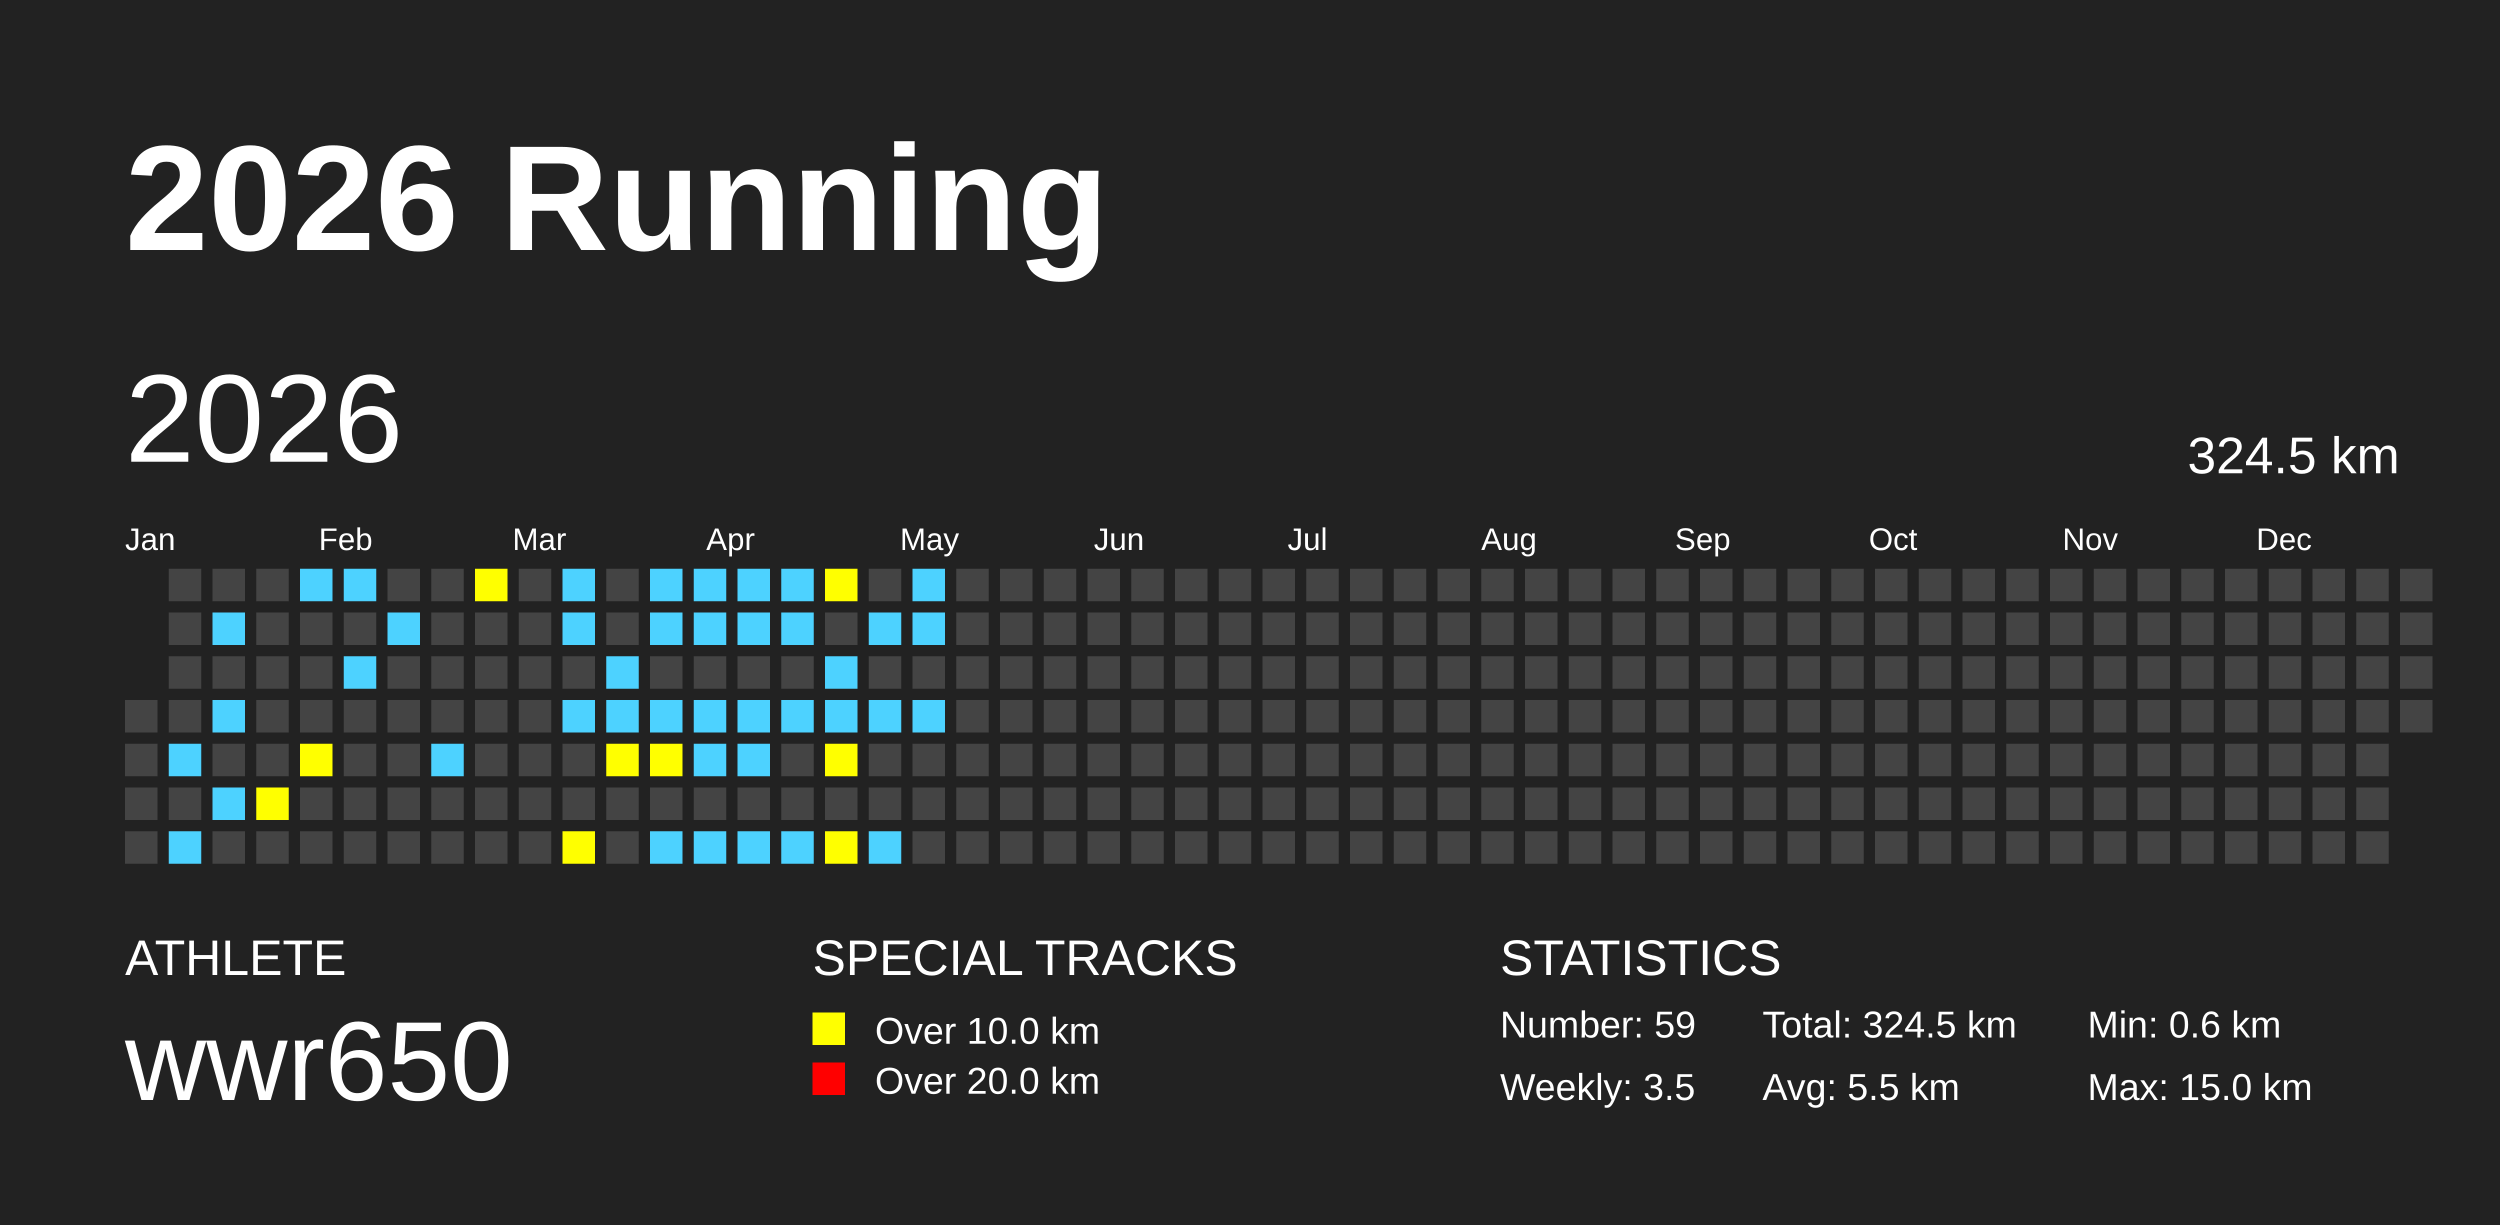
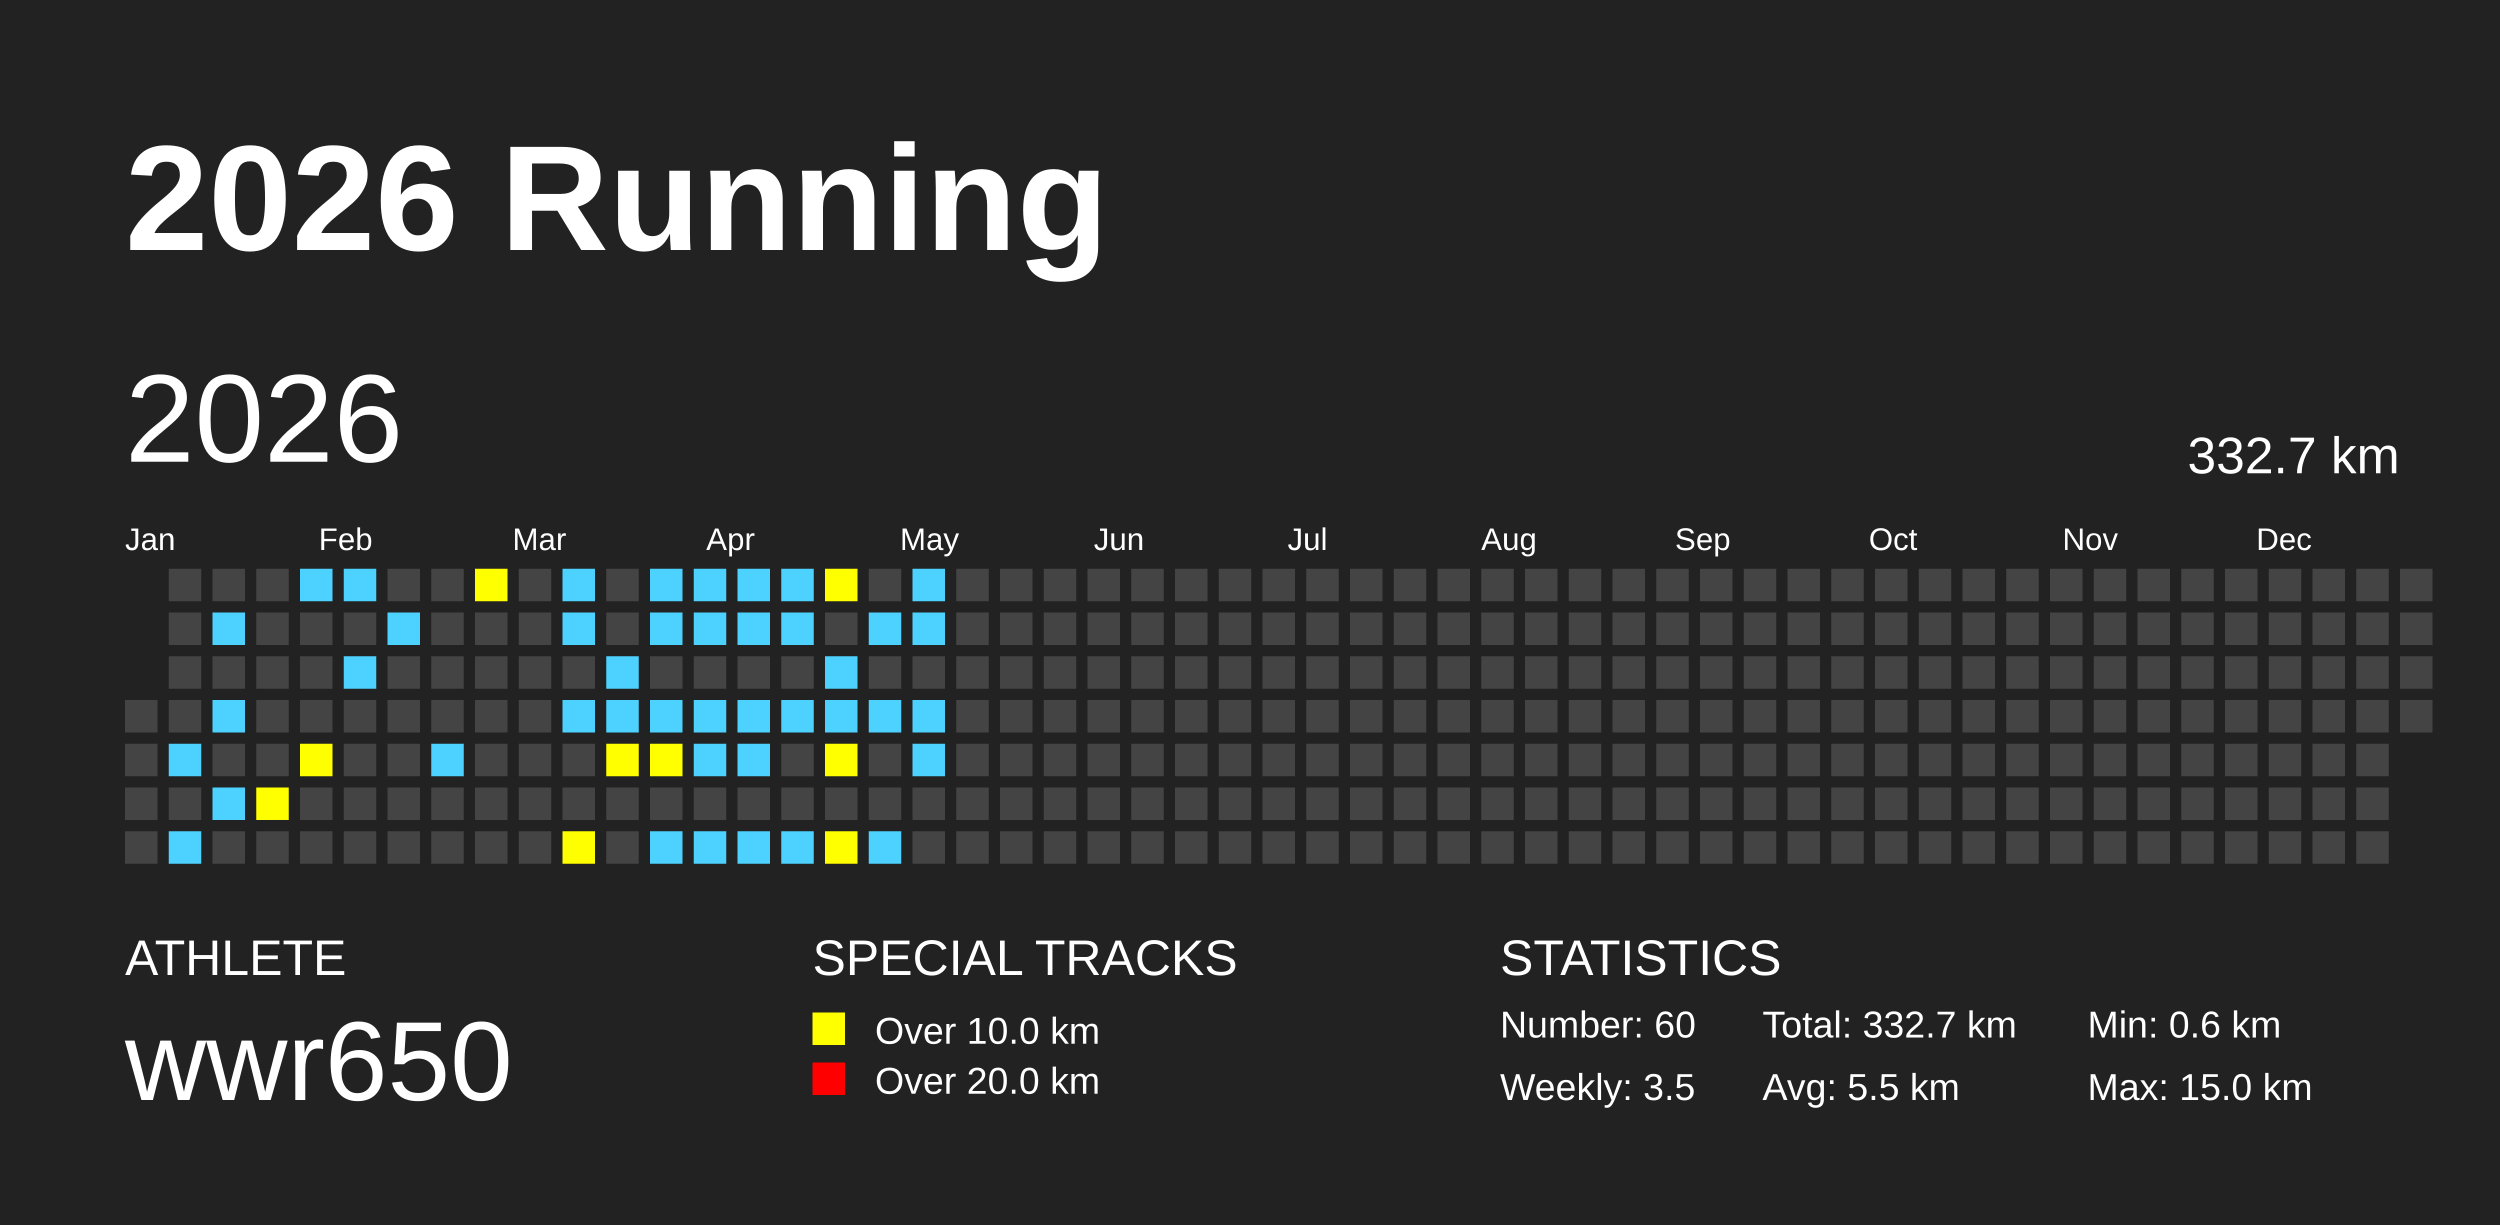
<svg xmlns="http://www.w3.org/2000/svg" baseProfile="full" height="98mm" version="1.1" viewBox="0,0,200,98" width="200mm">
  <defs />
  <rect fill="#222222" height="98" width="200" x="0" y="0" />
  <text fill="#FFFFFF" style="font-size:12px; font-family:Arial; font-weight:bold;" x="10" y="20">2026 Running</text>
  <text fill="#FFFFFF" style="font-size:4px; font-family:Arial" x="10" y="78">ATHLETE</text>
  <text fill="#FFFFFF" style="font-size:9px; font-family:Arial" x="10" y="88">wwr650</text>
  <text fill="#FFFFFF" style="font-size:4px; font-family:Arial" x="65" y="78">SPECIAL TRACKS</text>
  <rect fill="yellow" height="2.6" width="2.6" x="65" y="81" />
  <text fill="#FFFFFF" style="font-size:3px; font-family:Arial" x="70" y="83.5">Over 10.0 km</text>
  <rect fill="red" height="2.6" width="2.6" x="65" y="85" />
  <text fill="#FFFFFF" style="font-size:3px; font-family:Arial" x="70" y="87.5">Over 20.0 km</text>
  <text fill="#FFFFFF" style="font-size:4px; font-family:Arial" x="120" y="78">STATISTICS</text>
-   <text fill="#FFFFFF" style="font-size:3px; font-family:Arial" x="120" y="83">Number: 59</text>
+   <text fill="#FFFFFF" style="font-size:3px; font-family:Arial" x="120" y="83">Number: 60</text>
  <text fill="#FFFFFF" style="font-size:3px; font-family:Arial" x="120" y="88">Weekly: 3.5</text>
-   <text fill="#FFFFFF" style="font-size:3px; font-family:Arial" x="141" y="83">Total: 324.5 km</text>
+   <text fill="#FFFFFF" style="font-size:3px; font-family:Arial" x="141" y="83">Total: 332.7 km</text>
  <text fill="#FFFFFF" style="font-size:3px; font-family:Arial" x="141" y="88">Avg: 5.5 km</text>
  <text fill="#FFFFFF" style="font-size:3px; font-family:Arial" x="167" y="83">Min: 0.6 km</text>
  <text fill="#FFFFFF" style="font-size:3px; font-family:Arial" x="167" y="88">Max: 15.0 km</text>
  <text dominant-baseline="hanging" fill="#FFFFFF" style="font-size:10.0px; font-family:Arial;" x="10" y="30">2026</text>
-   <text dominant-baseline="hanging" fill="#FFFFFF" style="font-size:4.125px; font-family:Arial;" x="175" y="35">324.5 km</text>
+   <text dominant-baseline="hanging" fill="#FFFFFF" style="font-size:4.125px; font-family:Arial;" x="175" y="35">332.7 km</text>
  <text fill="#FFFFFF" style="font-size:2.5px; font-family:Arial" x="10.0" y="44">Jan</text>
  <text fill="#FFFFFF" style="font-size:2.5px; font-family:Arial" x="25.5" y="44">Feb</text>
  <text fill="#FFFFFF" style="font-size:2.5px; font-family:Arial" x="41.0" y="44">Mar</text>
  <text fill="#FFFFFF" style="font-size:2.5px; font-family:Arial" x="56.5" y="44">Apr</text>
  <text fill="#FFFFFF" style="font-size:2.5px; font-family:Arial" x="72.0" y="44">May</text>
  <text fill="#FFFFFF" style="font-size:2.5px; font-family:Arial" x="87.5" y="44">Jun</text>
  <text fill="#FFFFFF" style="font-size:2.5px; font-family:Arial" x="103.0" y="44">Jul</text>
  <text fill="#FFFFFF" style="font-size:2.5px; font-family:Arial" x="118.5" y="44">Aug</text>
  <text fill="#FFFFFF" style="font-size:2.5px; font-family:Arial" x="134.0" y="44">Sep</text>
  <text fill="#FFFFFF" style="font-size:2.5px; font-family:Arial" x="149.5" y="44">Oct</text>
  <text fill="#FFFFFF" style="font-size:2.5px; font-family:Arial" x="165.0" y="44">Nov</text>
  <text fill="#FFFFFF" style="font-size:2.5px; font-family:Arial" x="180.5" y="44">Dec</text>
  <rect fill="#444444" height="2.6" width="2.6" x="10.0" y="56.0" />
  <rect fill="#444444" height="2.6" width="2.6" x="10.0" y="59.5" />
  <rect fill="#444444" height="2.6" width="2.6" x="10.0" y="63.0" />
  <rect fill="#444444" height="2.6" width="2.6" x="10.0" y="66.5" />
  <rect fill="#444444" height="2.6" width="2.6" x="13.5" y="45.5" />
  <rect fill="#444444" height="2.6" width="2.6" x="13.5" y="49.0" />
  <rect fill="#444444" height="2.6" width="2.6" x="13.5" y="52.5" />
  <rect fill="#444444" height="2.6" width="2.6" x="13.5" y="56.0" />
  <rect fill="#4DD2FF" height="2.6" width="2.6" x="13.5" y="59.5" />
  <rect fill="#444444" height="2.6" width="2.6" x="13.5" y="63.0" />
  <rect fill="#4DD2FF" height="2.6" width="2.6" x="13.5" y="66.5" />
  <rect fill="#444444" height="2.6" width="2.6" x="17.0" y="45.5" />
  <rect fill="#4DD2FF" height="2.6" width="2.6" x="17.0" y="49.0" />
  <rect fill="#444444" height="2.6" width="2.6" x="17.0" y="52.5" />
  <rect fill="#4DD2FF" height="2.6" width="2.6" x="17.0" y="56.0" />
  <rect fill="#444444" height="2.6" width="2.6" x="17.0" y="59.5" />
  <rect fill="#4DD2FF" height="2.6" width="2.6" x="17.0" y="63.0" />
  <rect fill="#444444" height="2.6" width="2.6" x="17.0" y="66.5" />
  <rect fill="#444444" height="2.6" width="2.6" x="20.5" y="45.5" />
  <rect fill="#444444" height="2.6" width="2.6" x="20.5" y="49.0" />
  <rect fill="#444444" height="2.6" width="2.6" x="20.5" y="52.5" />
  <rect fill="#444444" height="2.6" width="2.6" x="20.5" y="56.0" />
  <rect fill="#444444" height="2.6" width="2.6" x="20.5" y="59.5" />
  <rect fill="yellow" height="2.6" width="2.6" x="20.5" y="63.0" />
  <rect fill="#444444" height="2.6" width="2.6" x="20.5" y="66.5" />
  <rect fill="#4DD2FF" height="2.6" width="2.6" x="24.0" y="45.5" />
  <rect fill="#444444" height="2.6" width="2.6" x="24.0" y="49.0" />
  <rect fill="#444444" height="2.6" width="2.6" x="24.0" y="52.5" />
  <rect fill="#444444" height="2.6" width="2.6" x="24.0" y="56.0" />
  <rect fill="yellow" height="2.6" width="2.6" x="24.0" y="59.5" />
  <rect fill="#444444" height="2.6" width="2.6" x="24.0" y="63.0" />
  <rect fill="#444444" height="2.6" width="2.6" x="24.0" y="66.5" />
  <rect fill="#4DD2FF" height="2.6" width="2.6" x="27.5" y="45.5" />
  <rect fill="#444444" height="2.6" width="2.6" x="27.5" y="49.0" />
  <rect fill="#4DD2FF" height="2.6" width="2.6" x="27.5" y="52.5" />
  <rect fill="#444444" height="2.6" width="2.6" x="27.5" y="56.0" />
  <rect fill="#444444" height="2.6" width="2.6" x="27.5" y="59.5" />
  <rect fill="#444444" height="2.6" width="2.6" x="27.5" y="63.0" />
  <rect fill="#444444" height="2.6" width="2.6" x="27.5" y="66.5" />
  <rect fill="#444444" height="2.6" width="2.6" x="31.0" y="45.5" />
  <rect fill="#4DD2FF" height="2.6" width="2.6" x="31.0" y="49.0" />
  <rect fill="#444444" height="2.6" width="2.6" x="31.0" y="52.5" />
  <rect fill="#444444" height="2.6" width="2.6" x="31.0" y="56.0" />
  <rect fill="#444444" height="2.6" width="2.6" x="31.0" y="59.5" />
  <rect fill="#444444" height="2.6" width="2.6" x="31.0" y="63.0" />
  <rect fill="#444444" height="2.6" width="2.6" x="31.0" y="66.5" />
  <rect fill="#444444" height="2.6" width="2.6" x="34.5" y="45.5" />
  <rect fill="#444444" height="2.6" width="2.6" x="34.5" y="49.0" />
  <rect fill="#444444" height="2.6" width="2.6" x="34.5" y="52.5" />
  <rect fill="#444444" height="2.6" width="2.6" x="34.5" y="56.0" />
  <rect fill="#4DD2FF" height="2.6" width="2.6" x="34.5" y="59.5" />
  <rect fill="#444444" height="2.6" width="2.6" x="34.5" y="63.0" />
  <rect fill="#444444" height="2.6" width="2.6" x="34.5" y="66.5" />
  <rect fill="yellow" height="2.6" width="2.6" x="38.0" y="45.5" />
  <rect fill="#444444" height="2.6" width="2.6" x="38.0" y="49.0" />
  <rect fill="#444444" height="2.6" width="2.6" x="38.0" y="52.5" />
  <rect fill="#444444" height="2.6" width="2.6" x="38.0" y="56.0" />
  <rect fill="#444444" height="2.6" width="2.6" x="38.0" y="59.5" />
  <rect fill="#444444" height="2.6" width="2.6" x="38.0" y="63.0" />
  <rect fill="#444444" height="2.6" width="2.6" x="38.0" y="66.5" />
  <rect fill="#444444" height="2.6" width="2.6" x="41.5" y="45.5" />
  <rect fill="#444444" height="2.6" width="2.6" x="41.5" y="49.0" />
  <rect fill="#444444" height="2.6" width="2.6" x="41.5" y="52.5" />
  <rect fill="#444444" height="2.6" width="2.6" x="41.5" y="56.0" />
  <rect fill="#444444" height="2.6" width="2.6" x="41.5" y="59.5" />
  <rect fill="#444444" height="2.6" width="2.6" x="41.5" y="63.0" />
  <rect fill="#444444" height="2.6" width="2.6" x="41.5" y="66.5" />
  <rect fill="#4DD2FF" height="2.6" width="2.6" x="45.0" y="45.5" />
  <rect fill="#4DD2FF" height="2.6" width="2.6" x="45.0" y="49.0" />
  <rect fill="#444444" height="2.6" width="2.6" x="45.0" y="52.5" />
  <rect fill="#4DD2FF" height="2.6" width="2.6" x="45.0" y="56.0" />
  <rect fill="#444444" height="2.6" width="2.6" x="45.0" y="59.5" />
  <rect fill="#444444" height="2.6" width="2.6" x="45.0" y="63.0" />
  <rect fill="yellow" height="2.6" width="2.6" x="45.0" y="66.5" />
  <rect fill="#444444" height="2.6" width="2.6" x="48.5" y="45.5" />
  <rect fill="#444444" height="2.6" width="2.6" x="48.5" y="49.0" />
  <rect fill="#4DD2FF" height="2.6" width="2.6" x="48.5" y="52.5" />
  <rect fill="#4DD2FF" height="2.6" width="2.6" x="48.5" y="56.0" />
  <rect fill="yellow" height="2.6" width="2.6" x="48.5" y="59.5" />
  <rect fill="#444444" height="2.6" width="2.6" x="48.5" y="63.0" />
  <rect fill="#444444" height="2.6" width="2.6" x="48.5" y="66.5" />
  <rect fill="#4DD2FF" height="2.6" width="2.6" x="52.0" y="45.5" />
  <rect fill="#4DD2FF" height="2.6" width="2.6" x="52.0" y="49.0" />
  <rect fill="#444444" height="2.6" width="2.6" x="52.0" y="52.5" />
  <rect fill="#4DD2FF" height="2.6" width="2.6" x="52.0" y="56.0" />
  <rect fill="yellow" height="2.6" width="2.6" x="52.0" y="59.5" />
  <rect fill="#444444" height="2.6" width="2.6" x="52.0" y="63.0" />
  <rect fill="#4DD2FF" height="2.6" width="2.6" x="52.0" y="66.5" />
  <rect fill="#4DD2FF" height="2.6" width="2.6" x="55.5" y="45.5" />
  <rect fill="#4DD2FF" height="2.6" width="2.6" x="55.5" y="49.0" />
  <rect fill="#444444" height="2.6" width="2.6" x="55.5" y="52.5" />
  <rect fill="#4DD2FF" height="2.6" width="2.6" x="55.5" y="56.0" />
  <rect fill="#4DD2FF" height="2.6" width="2.6" x="55.5" y="59.5" />
  <rect fill="#444444" height="2.6" width="2.6" x="55.5" y="63.0" />
  <rect fill="#4DD2FF" height="2.6" width="2.6" x="55.5" y="66.5" />
  <rect fill="#4DD2FF" height="2.6" width="2.6" x="59.0" y="45.5" />
  <rect fill="#4DD2FF" height="2.6" width="2.6" x="59.0" y="49.0" />
  <rect fill="#444444" height="2.6" width="2.6" x="59.0" y="52.5" />
  <rect fill="#4DD2FF" height="2.6" width="2.6" x="59.0" y="56.0" />
  <rect fill="#4DD2FF" height="2.6" width="2.6" x="59.0" y="59.5" />
  <rect fill="#444444" height="2.6" width="2.6" x="59.0" y="63.0" />
  <rect fill="#4DD2FF" height="2.6" width="2.6" x="59.0" y="66.5" />
  <rect fill="#4DD2FF" height="2.6" width="2.6" x="62.5" y="45.5" />
  <rect fill="#4DD2FF" height="2.6" width="2.6" x="62.5" y="49.0" />
  <rect fill="#444444" height="2.6" width="2.6" x="62.5" y="52.5" />
  <rect fill="#4DD2FF" height="2.6" width="2.6" x="62.5" y="56.0" />
  <rect fill="#444444" height="2.6" width="2.6" x="62.5" y="59.5" />
  <rect fill="#444444" height="2.6" width="2.6" x="62.5" y="63.0" />
  <rect fill="#4DD2FF" height="2.6" width="2.6" x="62.5" y="66.5" />
  <rect fill="yellow" height="2.6" width="2.6" x="66.0" y="45.5" />
  <rect fill="#444444" height="2.6" width="2.6" x="66.0" y="49.0" />
  <rect fill="#4DD2FF" height="2.6" width="2.6" x="66.0" y="52.5" />
  <rect fill="#4DD2FF" height="2.6" width="2.6" x="66.0" y="56.0" />
  <rect fill="yellow" height="2.6" width="2.6" x="66.0" y="59.5" />
  <rect fill="#444444" height="2.6" width="2.6" x="66.0" y="63.0" />
  <rect fill="yellow" height="2.6" width="2.6" x="66.0" y="66.5" />
  <rect fill="#444444" height="2.6" width="2.6" x="69.5" y="45.5" />
  <rect fill="#4DD2FF" height="2.6" width="2.6" x="69.5" y="49.0" />
  <rect fill="#444444" height="2.6" width="2.6" x="69.5" y="52.5" />
  <rect fill="#4DD2FF" height="2.6" width="2.6" x="69.5" y="56.0" />
  <rect fill="#444444" height="2.6" width="2.6" x="69.5" y="59.5" />
  <rect fill="#444444" height="2.6" width="2.6" x="69.5" y="63.0" />
  <rect fill="#4DD2FF" height="2.6" width="2.6" x="69.5" y="66.5" />
  <rect fill="#4DD2FF" height="2.6" width="2.6" x="73.0" y="45.5" />
  <rect fill="#4DD2FF" height="2.6" width="2.6" x="73.0" y="49.0" />
  <rect fill="#444444" height="2.6" width="2.6" x="73.0" y="52.5" />
  <rect fill="#4DD2FF" height="2.6" width="2.6" x="73.0" y="56.0" />
-   <rect fill="#444444" height="2.6" width="2.6" x="73.0" y="59.5" />
+   <rect fill="#4DD2FF" height="2.6" width="2.6" x="73.0" y="59.5" />
  <rect fill="#444444" height="2.6" width="2.6" x="73.0" y="63.0" />
  <rect fill="#444444" height="2.6" width="2.6" x="73.0" y="66.5" />
  <rect fill="#444444" height="2.6" width="2.6" x="76.5" y="45.5" />
  <rect fill="#444444" height="2.6" width="2.6" x="76.5" y="49.0" />
  <rect fill="#444444" height="2.6" width="2.6" x="76.5" y="52.5" />
  <rect fill="#444444" height="2.6" width="2.6" x="76.5" y="56.0" />
  <rect fill="#444444" height="2.6" width="2.6" x="76.5" y="59.5" />
  <rect fill="#444444" height="2.6" width="2.6" x="76.5" y="63.0" />
  <rect fill="#444444" height="2.6" width="2.6" x="76.5" y="66.5" />
  <rect fill="#444444" height="2.6" width="2.6" x="80.0" y="45.5" />
  <rect fill="#444444" height="2.6" width="2.6" x="80.0" y="49.0" />
  <rect fill="#444444" height="2.6" width="2.6" x="80.0" y="52.5" />
  <rect fill="#444444" height="2.6" width="2.6" x="80.0" y="56.0" />
  <rect fill="#444444" height="2.6" width="2.6" x="80.0" y="59.5" />
  <rect fill="#444444" height="2.6" width="2.6" x="80.0" y="63.0" />
  <rect fill="#444444" height="2.6" width="2.6" x="80.0" y="66.5" />
  <rect fill="#444444" height="2.6" width="2.6" x="83.5" y="45.5" />
  <rect fill="#444444" height="2.6" width="2.6" x="83.5" y="49.0" />
  <rect fill="#444444" height="2.6" width="2.6" x="83.5" y="52.5" />
  <rect fill="#444444" height="2.6" width="2.6" x="83.5" y="56.0" />
  <rect fill="#444444" height="2.6" width="2.6" x="83.5" y="59.5" />
  <rect fill="#444444" height="2.6" width="2.6" x="83.5" y="63.0" />
  <rect fill="#444444" height="2.6" width="2.6" x="83.5" y="66.5" />
  <rect fill="#444444" height="2.6" width="2.6" x="87.0" y="45.5" />
  <rect fill="#444444" height="2.6" width="2.6" x="87.0" y="49.0" />
  <rect fill="#444444" height="2.6" width="2.6" x="87.0" y="52.5" />
  <rect fill="#444444" height="2.6" width="2.6" x="87.0" y="56.0" />
  <rect fill="#444444" height="2.6" width="2.6" x="87.0" y="59.5" />
  <rect fill="#444444" height="2.6" width="2.6" x="87.0" y="63.0" />
  <rect fill="#444444" height="2.6" width="2.6" x="87.0" y="66.5" />
  <rect fill="#444444" height="2.6" width="2.6" x="90.5" y="45.5" />
  <rect fill="#444444" height="2.6" width="2.6" x="90.5" y="49.0" />
  <rect fill="#444444" height="2.6" width="2.6" x="90.5" y="52.5" />
  <rect fill="#444444" height="2.6" width="2.6" x="90.5" y="56.0" />
  <rect fill="#444444" height="2.6" width="2.6" x="90.5" y="59.5" />
  <rect fill="#444444" height="2.6" width="2.6" x="90.5" y="63.0" />
  <rect fill="#444444" height="2.6" width="2.6" x="90.5" y="66.5" />
  <rect fill="#444444" height="2.6" width="2.6" x="94.0" y="45.5" />
  <rect fill="#444444" height="2.6" width="2.6" x="94.0" y="49.0" />
  <rect fill="#444444" height="2.6" width="2.6" x="94.0" y="52.5" />
  <rect fill="#444444" height="2.6" width="2.6" x="94.0" y="56.0" />
  <rect fill="#444444" height="2.6" width="2.6" x="94.0" y="59.5" />
  <rect fill="#444444" height="2.6" width="2.6" x="94.0" y="63.0" />
  <rect fill="#444444" height="2.6" width="2.6" x="94.0" y="66.5" />
  <rect fill="#444444" height="2.6" width="2.6" x="97.5" y="45.5" />
  <rect fill="#444444" height="2.6" width="2.6" x="97.5" y="49.0" />
  <rect fill="#444444" height="2.6" width="2.6" x="97.5" y="52.5" />
  <rect fill="#444444" height="2.6" width="2.6" x="97.5" y="56.0" />
  <rect fill="#444444" height="2.6" width="2.6" x="97.5" y="59.5" />
  <rect fill="#444444" height="2.6" width="2.6" x="97.5" y="63.0" />
  <rect fill="#444444" height="2.6" width="2.6" x="97.5" y="66.5" />
  <rect fill="#444444" height="2.6" width="2.6" x="101.0" y="45.5" />
  <rect fill="#444444" height="2.6" width="2.6" x="101.0" y="49.0" />
  <rect fill="#444444" height="2.6" width="2.6" x="101.0" y="52.5" />
  <rect fill="#444444" height="2.6" width="2.6" x="101.0" y="56.0" />
  <rect fill="#444444" height="2.6" width="2.6" x="101.0" y="59.5" />
  <rect fill="#444444" height="2.6" width="2.6" x="101.0" y="63.0" />
  <rect fill="#444444" height="2.6" width="2.6" x="101.0" y="66.5" />
  <rect fill="#444444" height="2.6" width="2.6" x="104.5" y="45.5" />
  <rect fill="#444444" height="2.6" width="2.6" x="104.5" y="49.0" />
  <rect fill="#444444" height="2.6" width="2.6" x="104.5" y="52.5" />
  <rect fill="#444444" height="2.6" width="2.6" x="104.5" y="56.0" />
  <rect fill="#444444" height="2.6" width="2.6" x="104.5" y="59.5" />
  <rect fill="#444444" height="2.6" width="2.6" x="104.5" y="63.0" />
  <rect fill="#444444" height="2.6" width="2.6" x="104.5" y="66.5" />
  <rect fill="#444444" height="2.6" width="2.6" x="108.0" y="45.5" />
  <rect fill="#444444" height="2.6" width="2.6" x="108.0" y="49.0" />
  <rect fill="#444444" height="2.6" width="2.6" x="108.0" y="52.5" />
  <rect fill="#444444" height="2.6" width="2.6" x="108.0" y="56.0" />
  <rect fill="#444444" height="2.6" width="2.6" x="108.0" y="59.5" />
  <rect fill="#444444" height="2.6" width="2.6" x="108.0" y="63.0" />
  <rect fill="#444444" height="2.6" width="2.6" x="108.0" y="66.5" />
  <rect fill="#444444" height="2.6" width="2.6" x="111.5" y="45.5" />
  <rect fill="#444444" height="2.6" width="2.6" x="111.5" y="49.0" />
  <rect fill="#444444" height="2.6" width="2.6" x="111.5" y="52.5" />
  <rect fill="#444444" height="2.6" width="2.6" x="111.5" y="56.0" />
  <rect fill="#444444" height="2.6" width="2.6" x="111.5" y="59.5" />
  <rect fill="#444444" height="2.6" width="2.6" x="111.5" y="63.0" />
  <rect fill="#444444" height="2.6" width="2.6" x="111.5" y="66.5" />
  <rect fill="#444444" height="2.6" width="2.6" x="115.0" y="45.5" />
  <rect fill="#444444" height="2.6" width="2.6" x="115.0" y="49.0" />
  <rect fill="#444444" height="2.6" width="2.6" x="115.0" y="52.5" />
  <rect fill="#444444" height="2.6" width="2.6" x="115.0" y="56.0" />
  <rect fill="#444444" height="2.6" width="2.6" x="115.0" y="59.5" />
  <rect fill="#444444" height="2.6" width="2.6" x="115.0" y="63.0" />
  <rect fill="#444444" height="2.6" width="2.6" x="115.0" y="66.5" />
  <rect fill="#444444" height="2.6" width="2.6" x="118.5" y="45.5" />
  <rect fill="#444444" height="2.6" width="2.6" x="118.5" y="49.0" />
  <rect fill="#444444" height="2.6" width="2.6" x="118.5" y="52.5" />
  <rect fill="#444444" height="2.6" width="2.6" x="118.5" y="56.0" />
  <rect fill="#444444" height="2.6" width="2.6" x="118.5" y="59.5" />
  <rect fill="#444444" height="2.6" width="2.6" x="118.5" y="63.0" />
  <rect fill="#444444" height="2.6" width="2.6" x="118.5" y="66.5" />
  <rect fill="#444444" height="2.6" width="2.6" x="122.0" y="45.5" />
  <rect fill="#444444" height="2.6" width="2.6" x="122.0" y="49.0" />
  <rect fill="#444444" height="2.6" width="2.6" x="122.0" y="52.5" />
  <rect fill="#444444" height="2.6" width="2.6" x="122.0" y="56.0" />
  <rect fill="#444444" height="2.6" width="2.6" x="122.0" y="59.5" />
  <rect fill="#444444" height="2.6" width="2.6" x="122.0" y="63.0" />
  <rect fill="#444444" height="2.6" width="2.6" x="122.0" y="66.5" />
  <rect fill="#444444" height="2.6" width="2.6" x="125.5" y="45.5" />
  <rect fill="#444444" height="2.6" width="2.6" x="125.5" y="49.0" />
  <rect fill="#444444" height="2.6" width="2.6" x="125.5" y="52.5" />
  <rect fill="#444444" height="2.6" width="2.6" x="125.5" y="56.0" />
  <rect fill="#444444" height="2.6" width="2.6" x="125.5" y="59.5" />
  <rect fill="#444444" height="2.6" width="2.6" x="125.5" y="63.0" />
  <rect fill="#444444" height="2.6" width="2.6" x="125.5" y="66.5" />
  <rect fill="#444444" height="2.6" width="2.6" x="129.0" y="45.5" />
  <rect fill="#444444" height="2.6" width="2.6" x="129.0" y="49.0" />
  <rect fill="#444444" height="2.6" width="2.6" x="129.0" y="52.5" />
  <rect fill="#444444" height="2.6" width="2.6" x="129.0" y="56.0" />
  <rect fill="#444444" height="2.6" width="2.6" x="129.0" y="59.5" />
  <rect fill="#444444" height="2.6" width="2.6" x="129.0" y="63.0" />
  <rect fill="#444444" height="2.6" width="2.6" x="129.0" y="66.5" />
  <rect fill="#444444" height="2.6" width="2.6" x="132.5" y="45.5" />
  <rect fill="#444444" height="2.6" width="2.6" x="132.5" y="49.0" />
  <rect fill="#444444" height="2.6" width="2.6" x="132.5" y="52.5" />
  <rect fill="#444444" height="2.6" width="2.6" x="132.5" y="56.0" />
  <rect fill="#444444" height="2.6" width="2.6" x="132.5" y="59.5" />
  <rect fill="#444444" height="2.6" width="2.6" x="132.5" y="63.0" />
  <rect fill="#444444" height="2.6" width="2.6" x="132.5" y="66.5" />
  <rect fill="#444444" height="2.6" width="2.6" x="136.0" y="45.5" />
  <rect fill="#444444" height="2.6" width="2.6" x="136.0" y="49.0" />
  <rect fill="#444444" height="2.6" width="2.6" x="136.0" y="52.5" />
  <rect fill="#444444" height="2.6" width="2.6" x="136.0" y="56.0" />
  <rect fill="#444444" height="2.6" width="2.6" x="136.0" y="59.5" />
  <rect fill="#444444" height="2.6" width="2.6" x="136.0" y="63.0" />
  <rect fill="#444444" height="2.6" width="2.6" x="136.0" y="66.5" />
  <rect fill="#444444" height="2.6" width="2.6" x="139.5" y="45.5" />
  <rect fill="#444444" height="2.6" width="2.6" x="139.5" y="49.0" />
  <rect fill="#444444" height="2.6" width="2.6" x="139.5" y="52.5" />
  <rect fill="#444444" height="2.6" width="2.6" x="139.5" y="56.0" />
  <rect fill="#444444" height="2.6" width="2.6" x="139.5" y="59.5" />
  <rect fill="#444444" height="2.6" width="2.6" x="139.5" y="63.0" />
  <rect fill="#444444" height="2.6" width="2.6" x="139.5" y="66.5" />
  <rect fill="#444444" height="2.6" width="2.6" x="143.0" y="45.5" />
  <rect fill="#444444" height="2.6" width="2.6" x="143.0" y="49.0" />
  <rect fill="#444444" height="2.6" width="2.6" x="143.0" y="52.5" />
  <rect fill="#444444" height="2.6" width="2.6" x="143.0" y="56.0" />
  <rect fill="#444444" height="2.6" width="2.6" x="143.0" y="59.5" />
  <rect fill="#444444" height="2.6" width="2.6" x="143.0" y="63.0" />
  <rect fill="#444444" height="2.6" width="2.6" x="143.0" y="66.5" />
  <rect fill="#444444" height="2.6" width="2.6" x="146.5" y="45.5" />
  <rect fill="#444444" height="2.6" width="2.6" x="146.5" y="49.0" />
  <rect fill="#444444" height="2.6" width="2.6" x="146.5" y="52.5" />
  <rect fill="#444444" height="2.6" width="2.6" x="146.5" y="56.0" />
  <rect fill="#444444" height="2.6" width="2.6" x="146.5" y="59.5" />
  <rect fill="#444444" height="2.6" width="2.6" x="146.5" y="63.0" />
  <rect fill="#444444" height="2.6" width="2.6" x="146.5" y="66.5" />
  <rect fill="#444444" height="2.6" width="2.6" x="150.0" y="45.5" />
  <rect fill="#444444" height="2.6" width="2.6" x="150.0" y="49.0" />
  <rect fill="#444444" height="2.6" width="2.6" x="150.0" y="52.5" />
  <rect fill="#444444" height="2.6" width="2.6" x="150.0" y="56.0" />
  <rect fill="#444444" height="2.6" width="2.6" x="150.0" y="59.5" />
  <rect fill="#444444" height="2.6" width="2.6" x="150.0" y="63.0" />
  <rect fill="#444444" height="2.6" width="2.6" x="150.0" y="66.5" />
  <rect fill="#444444" height="2.6" width="2.6" x="153.5" y="45.5" />
  <rect fill="#444444" height="2.6" width="2.6" x="153.5" y="49.0" />
  <rect fill="#444444" height="2.6" width="2.6" x="153.5" y="52.5" />
  <rect fill="#444444" height="2.6" width="2.6" x="153.5" y="56.0" />
  <rect fill="#444444" height="2.6" width="2.6" x="153.5" y="59.5" />
  <rect fill="#444444" height="2.6" width="2.6" x="153.5" y="63.0" />
  <rect fill="#444444" height="2.6" width="2.6" x="153.5" y="66.5" />
  <rect fill="#444444" height="2.6" width="2.6" x="157.0" y="45.5" />
  <rect fill="#444444" height="2.6" width="2.6" x="157.0" y="49.0" />
  <rect fill="#444444" height="2.6" width="2.6" x="157.0" y="52.5" />
  <rect fill="#444444" height="2.6" width="2.6" x="157.0" y="56.0" />
  <rect fill="#444444" height="2.6" width="2.6" x="157.0" y="59.5" />
  <rect fill="#444444" height="2.6" width="2.6" x="157.0" y="63.0" />
  <rect fill="#444444" height="2.6" width="2.6" x="157.0" y="66.5" />
  <rect fill="#444444" height="2.6" width="2.6" x="160.5" y="45.5" />
  <rect fill="#444444" height="2.6" width="2.6" x="160.5" y="49.0" />
  <rect fill="#444444" height="2.6" width="2.6" x="160.5" y="52.5" />
  <rect fill="#444444" height="2.6" width="2.6" x="160.5" y="56.0" />
  <rect fill="#444444" height="2.6" width="2.6" x="160.5" y="59.5" />
  <rect fill="#444444" height="2.6" width="2.6" x="160.5" y="63.0" />
  <rect fill="#444444" height="2.6" width="2.6" x="160.5" y="66.5" />
  <rect fill="#444444" height="2.6" width="2.6" x="164.0" y="45.5" />
  <rect fill="#444444" height="2.6" width="2.6" x="164.0" y="49.0" />
  <rect fill="#444444" height="2.6" width="2.6" x="164.0" y="52.5" />
  <rect fill="#444444" height="2.6" width="2.6" x="164.0" y="56.0" />
  <rect fill="#444444" height="2.6" width="2.6" x="164.0" y="59.5" />
  <rect fill="#444444" height="2.6" width="2.6" x="164.0" y="63.0" />
  <rect fill="#444444" height="2.6" width="2.6" x="164.0" y="66.5" />
  <rect fill="#444444" height="2.6" width="2.6" x="167.5" y="45.5" />
  <rect fill="#444444" height="2.6" width="2.6" x="167.5" y="49.0" />
  <rect fill="#444444" height="2.6" width="2.6" x="167.5" y="52.5" />
  <rect fill="#444444" height="2.6" width="2.6" x="167.5" y="56.0" />
  <rect fill="#444444" height="2.6" width="2.6" x="167.5" y="59.5" />
  <rect fill="#444444" height="2.6" width="2.6" x="167.5" y="63.0" />
  <rect fill="#444444" height="2.6" width="2.6" x="167.5" y="66.5" />
  <rect fill="#444444" height="2.6" width="2.6" x="171.0" y="45.5" />
  <rect fill="#444444" height="2.6" width="2.6" x="171.0" y="49.0" />
  <rect fill="#444444" height="2.6" width="2.6" x="171.0" y="52.5" />
  <rect fill="#444444" height="2.6" width="2.6" x="171.0" y="56.0" />
  <rect fill="#444444" height="2.6" width="2.6" x="171.0" y="59.5" />
  <rect fill="#444444" height="2.6" width="2.6" x="171.0" y="63.0" />
  <rect fill="#444444" height="2.6" width="2.6" x="171.0" y="66.5" />
  <rect fill="#444444" height="2.6" width="2.6" x="174.5" y="45.5" />
  <rect fill="#444444" height="2.6" width="2.6" x="174.5" y="49.0" />
  <rect fill="#444444" height="2.6" width="2.6" x="174.5" y="52.5" />
  <rect fill="#444444" height="2.6" width="2.6" x="174.5" y="56.0" />
  <rect fill="#444444" height="2.6" width="2.6" x="174.5" y="59.5" />
  <rect fill="#444444" height="2.6" width="2.6" x="174.5" y="63.0" />
  <rect fill="#444444" height="2.6" width="2.6" x="174.5" y="66.5" />
  <rect fill="#444444" height="2.6" width="2.6" x="178.0" y="45.5" />
  <rect fill="#444444" height="2.6" width="2.6" x="178.0" y="49.0" />
  <rect fill="#444444" height="2.6" width="2.6" x="178.0" y="52.5" />
  <rect fill="#444444" height="2.6" width="2.6" x="178.0" y="56.0" />
  <rect fill="#444444" height="2.6" width="2.6" x="178.0" y="59.5" />
  <rect fill="#444444" height="2.6" width="2.6" x="178.0" y="63.0" />
  <rect fill="#444444" height="2.6" width="2.6" x="178.0" y="66.5" />
  <rect fill="#444444" height="2.6" width="2.6" x="181.5" y="45.5" />
  <rect fill="#444444" height="2.6" width="2.6" x="181.5" y="49.0" />
  <rect fill="#444444" height="2.6" width="2.6" x="181.5" y="52.5" />
  <rect fill="#444444" height="2.6" width="2.6" x="181.5" y="56.0" />
  <rect fill="#444444" height="2.6" width="2.6" x="181.5" y="59.5" />
  <rect fill="#444444" height="2.6" width="2.6" x="181.5" y="63.0" />
  <rect fill="#444444" height="2.6" width="2.6" x="181.5" y="66.5" />
  <rect fill="#444444" height="2.6" width="2.6" x="185.0" y="45.5" />
  <rect fill="#444444" height="2.6" width="2.6" x="185.0" y="49.0" />
  <rect fill="#444444" height="2.6" width="2.6" x="185.0" y="52.5" />
  <rect fill="#444444" height="2.6" width="2.6" x="185.0" y="56.0" />
  <rect fill="#444444" height="2.6" width="2.6" x="185.0" y="59.5" />
  <rect fill="#444444" height="2.6" width="2.6" x="185.0" y="63.0" />
  <rect fill="#444444" height="2.6" width="2.6" x="185.0" y="66.5" />
  <rect fill="#444444" height="2.6" width="2.6" x="188.5" y="45.5" />
  <rect fill="#444444" height="2.6" width="2.6" x="188.5" y="49.0" />
  <rect fill="#444444" height="2.6" width="2.6" x="188.5" y="52.5" />
  <rect fill="#444444" height="2.6" width="2.6" x="188.5" y="56.0" />
  <rect fill="#444444" height="2.6" width="2.6" x="188.5" y="59.5" />
  <rect fill="#444444" height="2.6" width="2.6" x="188.5" y="63.0" />
  <rect fill="#444444" height="2.6" width="2.6" x="188.5" y="66.5" />
  <rect fill="#444444" height="2.6" width="2.6" x="192.0" y="45.5" />
  <rect fill="#444444" height="2.6" width="2.6" x="192.0" y="49.0" />
  <rect fill="#444444" height="2.6" width="2.6" x="192.0" y="52.5" />
  <rect fill="#444444" height="2.6" width="2.6" x="192.0" y="56.0" />
</svg>
